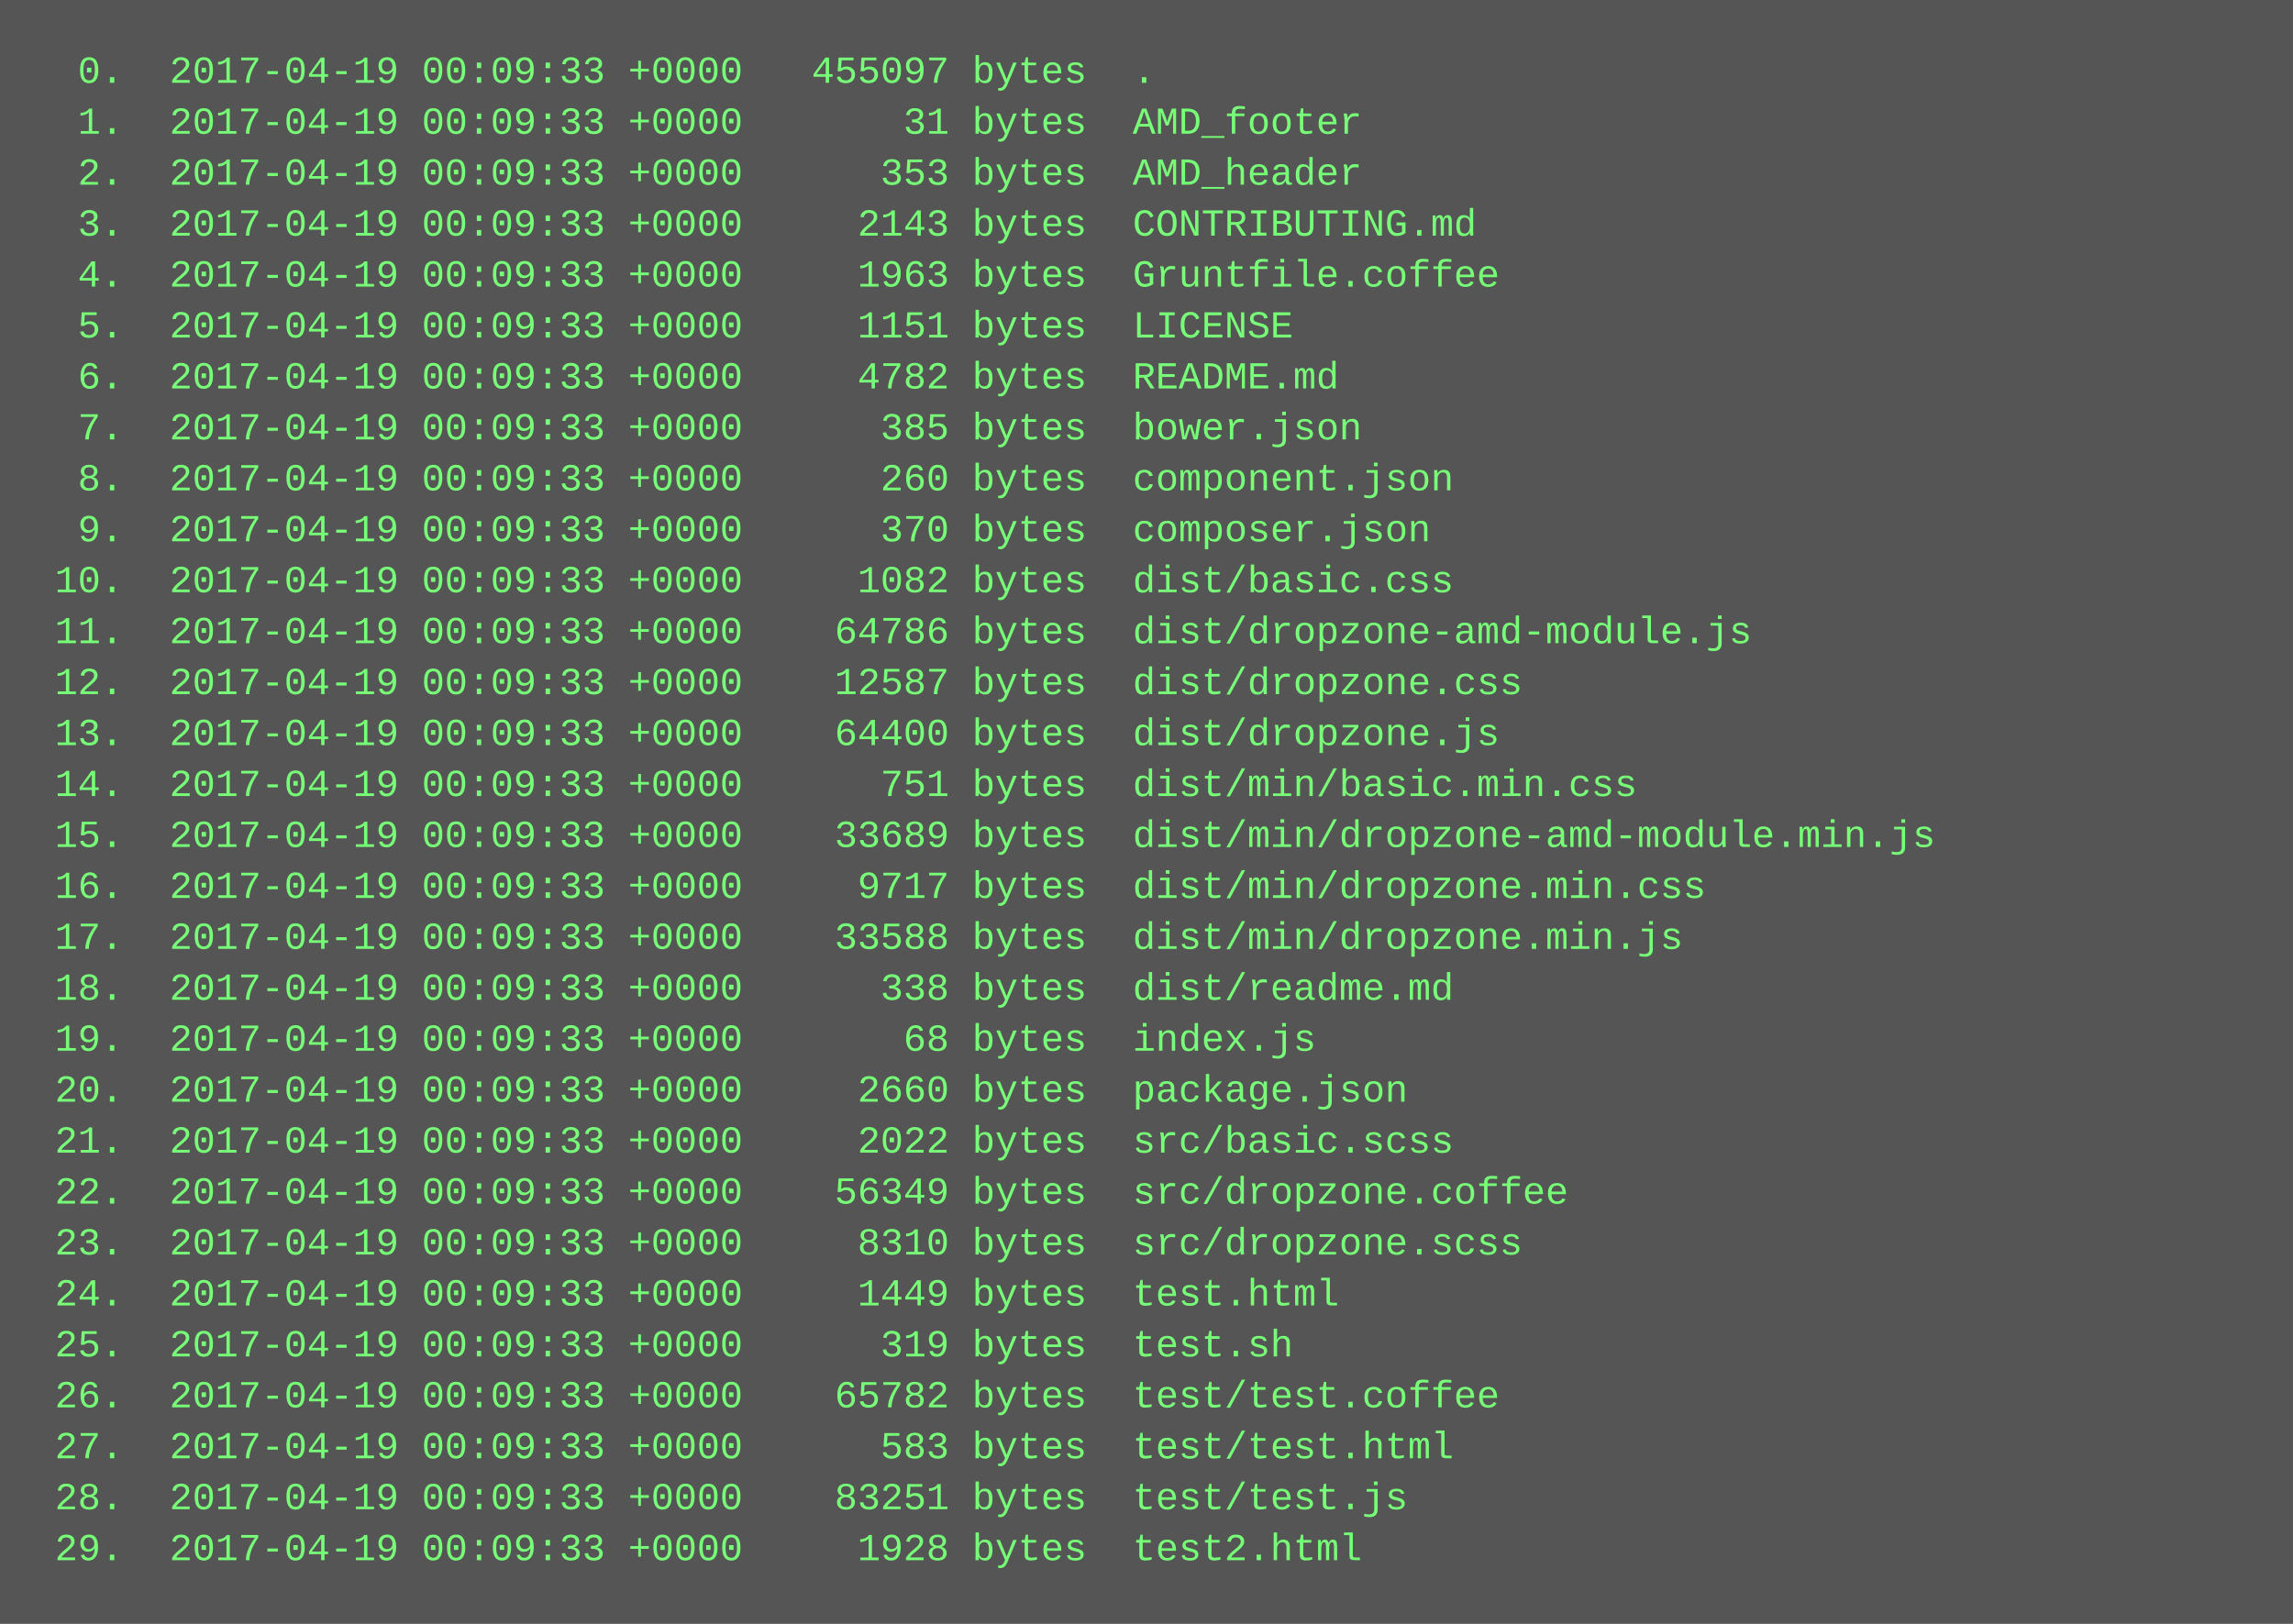
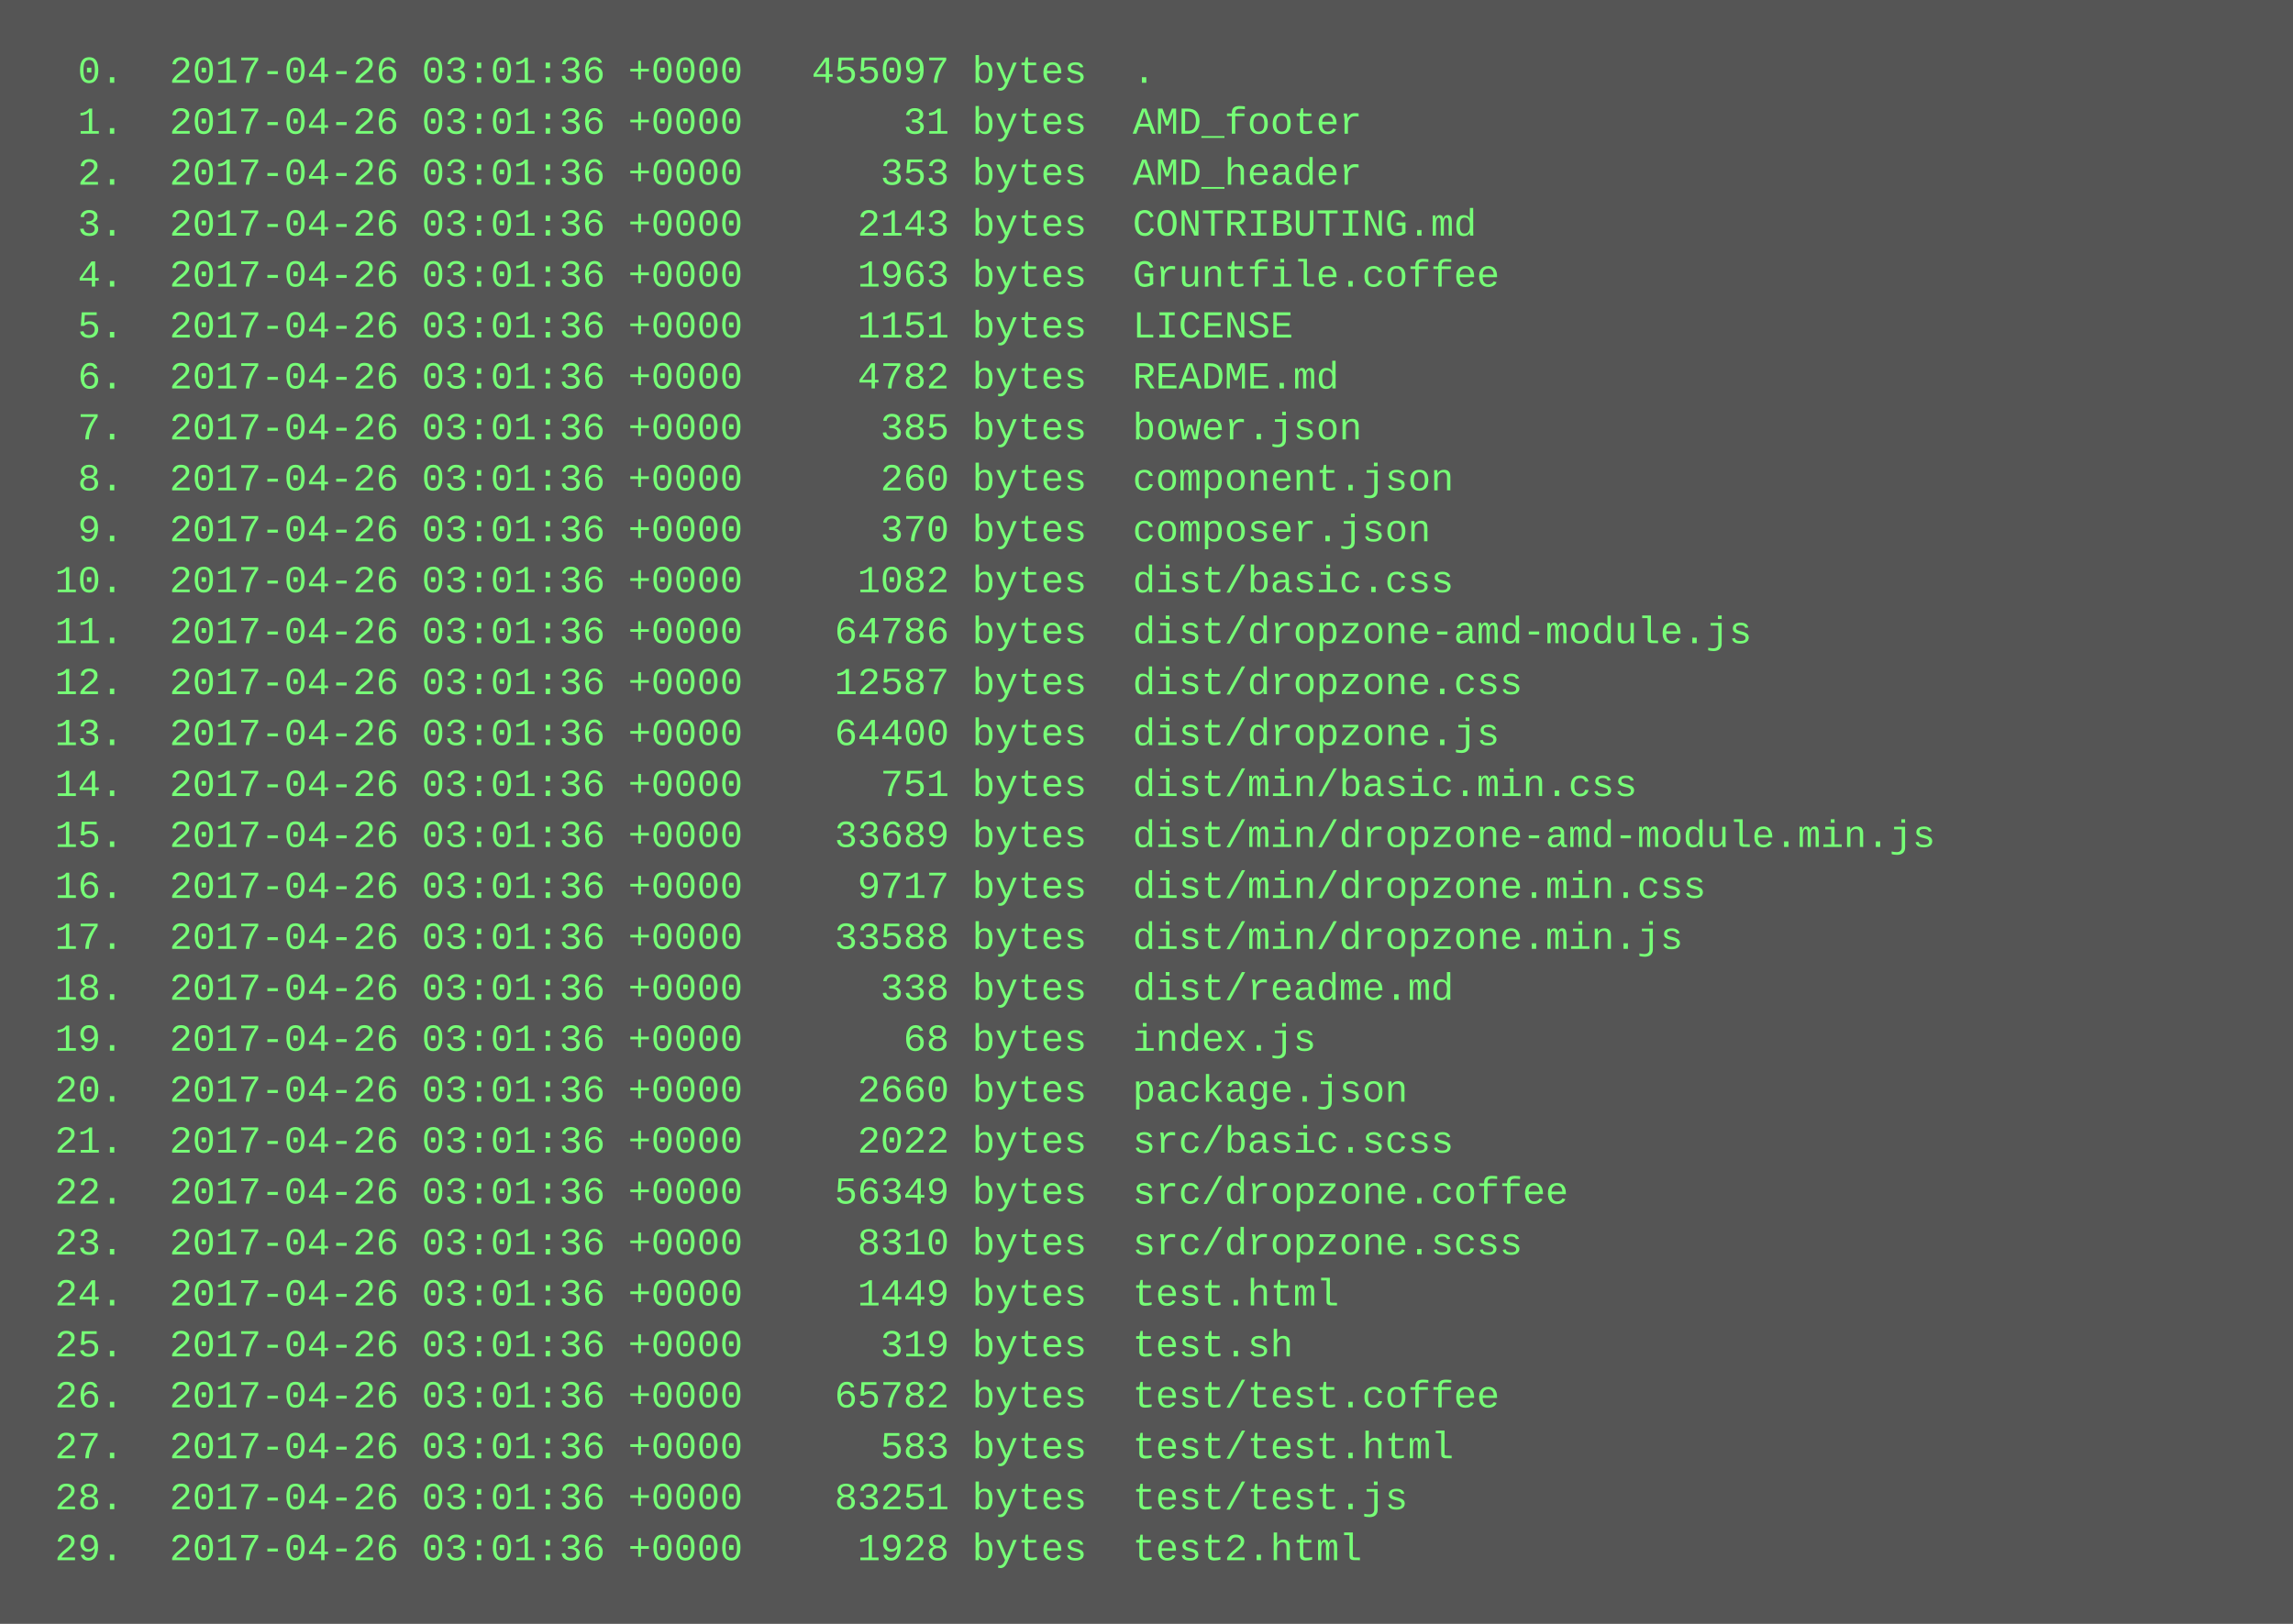
<svg xmlns="http://www.w3.org/2000/svg" height="510" width="720">
  <rect height="510" fill="#555" width="720" />
  <text fill="#7f7" font-family="Courier New" font-size="12" xml:space="preserve">
-     <tspan x="10" y="26">  0.  2017-04-19 00:09:33 +0000   455097 bytes  .</tspan>
-     <tspan x="10" y="42">  1.  2017-04-19 00:09:33 +0000       31 bytes  AMD_footer</tspan>
-     <tspan x="10" y="58">  2.  2017-04-19 00:09:33 +0000      353 bytes  AMD_header</tspan>
-     <tspan x="10" y="74">  3.  2017-04-19 00:09:33 +0000     2143 bytes  CONTRIBUTING.md</tspan>
-     <tspan x="10" y="90">  4.  2017-04-19 00:09:33 +0000     1963 bytes  Gruntfile.coffee</tspan>
-     <tspan x="10" y="106">  5.  2017-04-19 00:09:33 +0000     1151 bytes  LICENSE</tspan>
-     <tspan x="10" y="122">  6.  2017-04-19 00:09:33 +0000     4782 bytes  README.md</tspan>
-     <tspan x="10" y="138">  7.  2017-04-19 00:09:33 +0000      385 bytes  bower.json</tspan>
-     <tspan x="10" y="154">  8.  2017-04-19 00:09:33 +0000      260 bytes  component.json</tspan>
-     <tspan x="10" y="170">  9.  2017-04-19 00:09:33 +0000      370 bytes  composer.json</tspan>
-     <tspan x="10" y="186"> 10.  2017-04-19 00:09:33 +0000     1082 bytes  dist/basic.css</tspan>
-     <tspan x="10" y="202"> 11.  2017-04-19 00:09:33 +0000    64786 bytes  dist/dropzone-amd-module.js</tspan>
-     <tspan x="10" y="218"> 12.  2017-04-19 00:09:33 +0000    12587 bytes  dist/dropzone.css</tspan>
-     <tspan x="10" y="234"> 13.  2017-04-19 00:09:33 +0000    64400 bytes  dist/dropzone.js</tspan>
-     <tspan x="10" y="250"> 14.  2017-04-19 00:09:33 +0000      751 bytes  dist/min/basic.min.css</tspan>
-     <tspan x="10" y="266"> 15.  2017-04-19 00:09:33 +0000    33689 bytes  dist/min/dropzone-amd-module.min.js</tspan>
-     <tspan x="10" y="282"> 16.  2017-04-19 00:09:33 +0000     9717 bytes  dist/min/dropzone.min.css</tspan>
-     <tspan x="10" y="298"> 17.  2017-04-19 00:09:33 +0000    33588 bytes  dist/min/dropzone.min.js</tspan>
-     <tspan x="10" y="314"> 18.  2017-04-19 00:09:33 +0000      338 bytes  dist/readme.md</tspan>
-     <tspan x="10" y="330"> 19.  2017-04-19 00:09:33 +0000       68 bytes  index.js</tspan>
-     <tspan x="10" y="346"> 20.  2017-04-19 00:09:33 +0000     2660 bytes  package.json</tspan>
-     <tspan x="10" y="362"> 21.  2017-04-19 00:09:33 +0000     2022 bytes  src/basic.scss</tspan>
-     <tspan x="10" y="378"> 22.  2017-04-19 00:09:33 +0000    56349 bytes  src/dropzone.coffee</tspan>
-     <tspan x="10" y="394"> 23.  2017-04-19 00:09:33 +0000     8310 bytes  src/dropzone.scss</tspan>
-     <tspan x="10" y="410"> 24.  2017-04-19 00:09:33 +0000     1449 bytes  test.html</tspan>
-     <tspan x="10" y="426"> 25.  2017-04-19 00:09:33 +0000      319 bytes  test.sh</tspan>
-     <tspan x="10" y="442"> 26.  2017-04-19 00:09:33 +0000    65782 bytes  test/test.coffee</tspan>
-     <tspan x="10" y="458"> 27.  2017-04-19 00:09:33 +0000      583 bytes  test/test.html</tspan>
-     <tspan x="10" y="474"> 28.  2017-04-19 00:09:33 +0000    83251 bytes  test/test.js</tspan>
-     <tspan x="10" y="490"> 29.  2017-04-19 00:09:33 +0000     1928 bytes  test2.html</tspan>
+     <tspan x="10" y="26">  0.  2017-04-26 03:01:36 +0000   455097 bytes  .</tspan>
+     <tspan x="10" y="42">  1.  2017-04-26 03:01:36 +0000       31 bytes  AMD_footer</tspan>
+     <tspan x="10" y="58">  2.  2017-04-26 03:01:36 +0000      353 bytes  AMD_header</tspan>
+     <tspan x="10" y="74">  3.  2017-04-26 03:01:36 +0000     2143 bytes  CONTRIBUTING.md</tspan>
+     <tspan x="10" y="90">  4.  2017-04-26 03:01:36 +0000     1963 bytes  Gruntfile.coffee</tspan>
+     <tspan x="10" y="106">  5.  2017-04-26 03:01:36 +0000     1151 bytes  LICENSE</tspan>
+     <tspan x="10" y="122">  6.  2017-04-26 03:01:36 +0000     4782 bytes  README.md</tspan>
+     <tspan x="10" y="138">  7.  2017-04-26 03:01:36 +0000      385 bytes  bower.json</tspan>
+     <tspan x="10" y="154">  8.  2017-04-26 03:01:36 +0000      260 bytes  component.json</tspan>
+     <tspan x="10" y="170">  9.  2017-04-26 03:01:36 +0000      370 bytes  composer.json</tspan>
+     <tspan x="10" y="186"> 10.  2017-04-26 03:01:36 +0000     1082 bytes  dist/basic.css</tspan>
+     <tspan x="10" y="202"> 11.  2017-04-26 03:01:36 +0000    64786 bytes  dist/dropzone-amd-module.js</tspan>
+     <tspan x="10" y="218"> 12.  2017-04-26 03:01:36 +0000    12587 bytes  dist/dropzone.css</tspan>
+     <tspan x="10" y="234"> 13.  2017-04-26 03:01:36 +0000    64400 bytes  dist/dropzone.js</tspan>
+     <tspan x="10" y="250"> 14.  2017-04-26 03:01:36 +0000      751 bytes  dist/min/basic.min.css</tspan>
+     <tspan x="10" y="266"> 15.  2017-04-26 03:01:36 +0000    33689 bytes  dist/min/dropzone-amd-module.min.js</tspan>
+     <tspan x="10" y="282"> 16.  2017-04-26 03:01:36 +0000     9717 bytes  dist/min/dropzone.min.css</tspan>
+     <tspan x="10" y="298"> 17.  2017-04-26 03:01:36 +0000    33588 bytes  dist/min/dropzone.min.js</tspan>
+     <tspan x="10" y="314"> 18.  2017-04-26 03:01:36 +0000      338 bytes  dist/readme.md</tspan>
+     <tspan x="10" y="330"> 19.  2017-04-26 03:01:36 +0000       68 bytes  index.js</tspan>
+     <tspan x="10" y="346"> 20.  2017-04-26 03:01:36 +0000     2660 bytes  package.json</tspan>
+     <tspan x="10" y="362"> 21.  2017-04-26 03:01:36 +0000     2022 bytes  src/basic.scss</tspan>
+     <tspan x="10" y="378"> 22.  2017-04-26 03:01:36 +0000    56349 bytes  src/dropzone.coffee</tspan>
+     <tspan x="10" y="394"> 23.  2017-04-26 03:01:36 +0000     8310 bytes  src/dropzone.scss</tspan>
+     <tspan x="10" y="410"> 24.  2017-04-26 03:01:36 +0000     1449 bytes  test.html</tspan>
+     <tspan x="10" y="426"> 25.  2017-04-26 03:01:36 +0000      319 bytes  test.sh</tspan>
+     <tspan x="10" y="442"> 26.  2017-04-26 03:01:36 +0000    65782 bytes  test/test.coffee</tspan>
+     <tspan x="10" y="458"> 27.  2017-04-26 03:01:36 +0000      583 bytes  test/test.html</tspan>
+     <tspan x="10" y="474"> 28.  2017-04-26 03:01:36 +0000    83251 bytes  test/test.js</tspan>
+     <tspan x="10" y="490"> 29.  2017-04-26 03:01:36 +0000     1928 bytes  test2.html</tspan>
  </text>
</svg>
